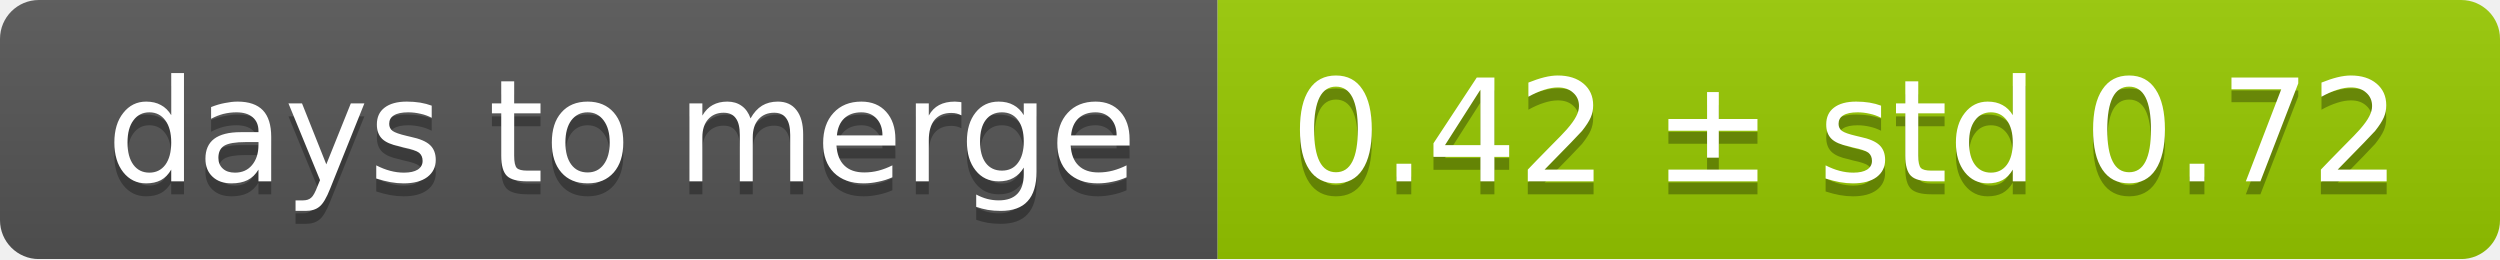
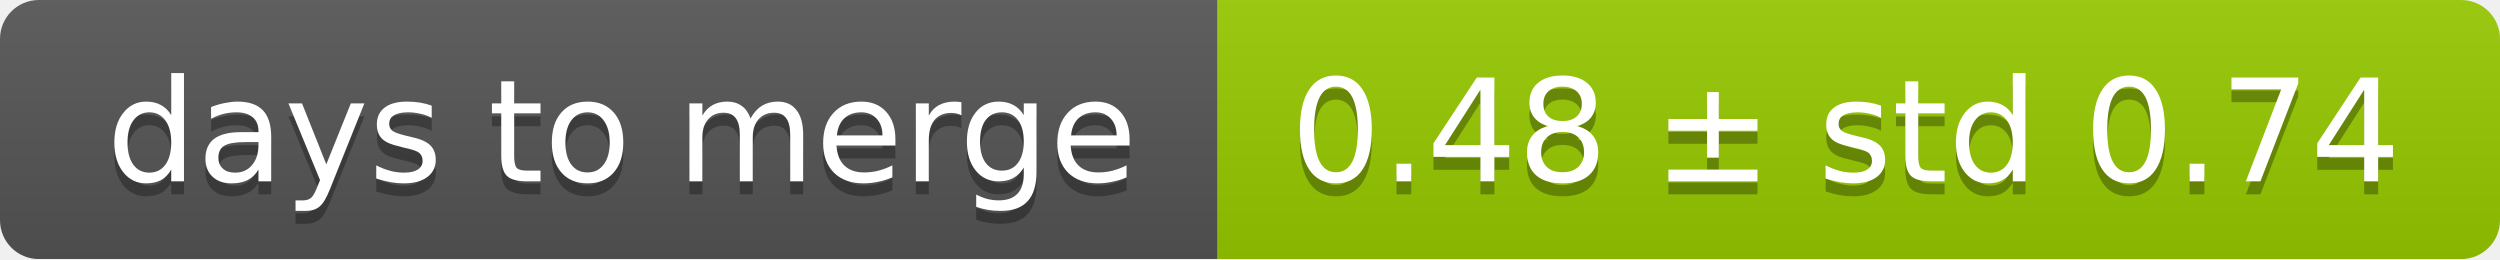
<svg xmlns="http://www.w3.org/2000/svg" width="193" height="20">
  <linearGradient id="smooth" x2="0" y2="100%">
    <stop offset="0" stop-color="#bbb" stop-opacity=".1" />
    <stop offset="1" stop-opacity=".1" />
  </linearGradient>
  <mask id="round">
    <rect width="193" height="20" rx="3" fill="#fff" />
  </mask>
  <g mask="url(#round)">
    <rect width="94" height="20" fill="#555" />
    <rect x="94" width="99" height="20" fill="#97ca00" />
    <rect width="193" height="20" fill="url(#smooth)" />
  </g>
  <g fill="#fff" text-anchor="middle" font-family="DejaVu Sans,Verdana,Geneva,sans-serif" font-size="11">
    <text x="48" y="15" fill="#010101" fill-opacity=".3">days to merge</text>
    <text x="48" y="14">days to merge</text>
-     <text x="142.5" y="15" fill="#010101" fill-opacity=".3">0.42 ± std 0.72</text>
-     <text x="142.5" y="14">0.42 ± std 0.72</text>
+     <text x="142.5" y="15" fill="#010101" fill-opacity=".3">0.48 ± std 0.74</text>
+     <text x="142.5" y="14">0.48 ± std 0.74</text>
  </g>
</svg>
